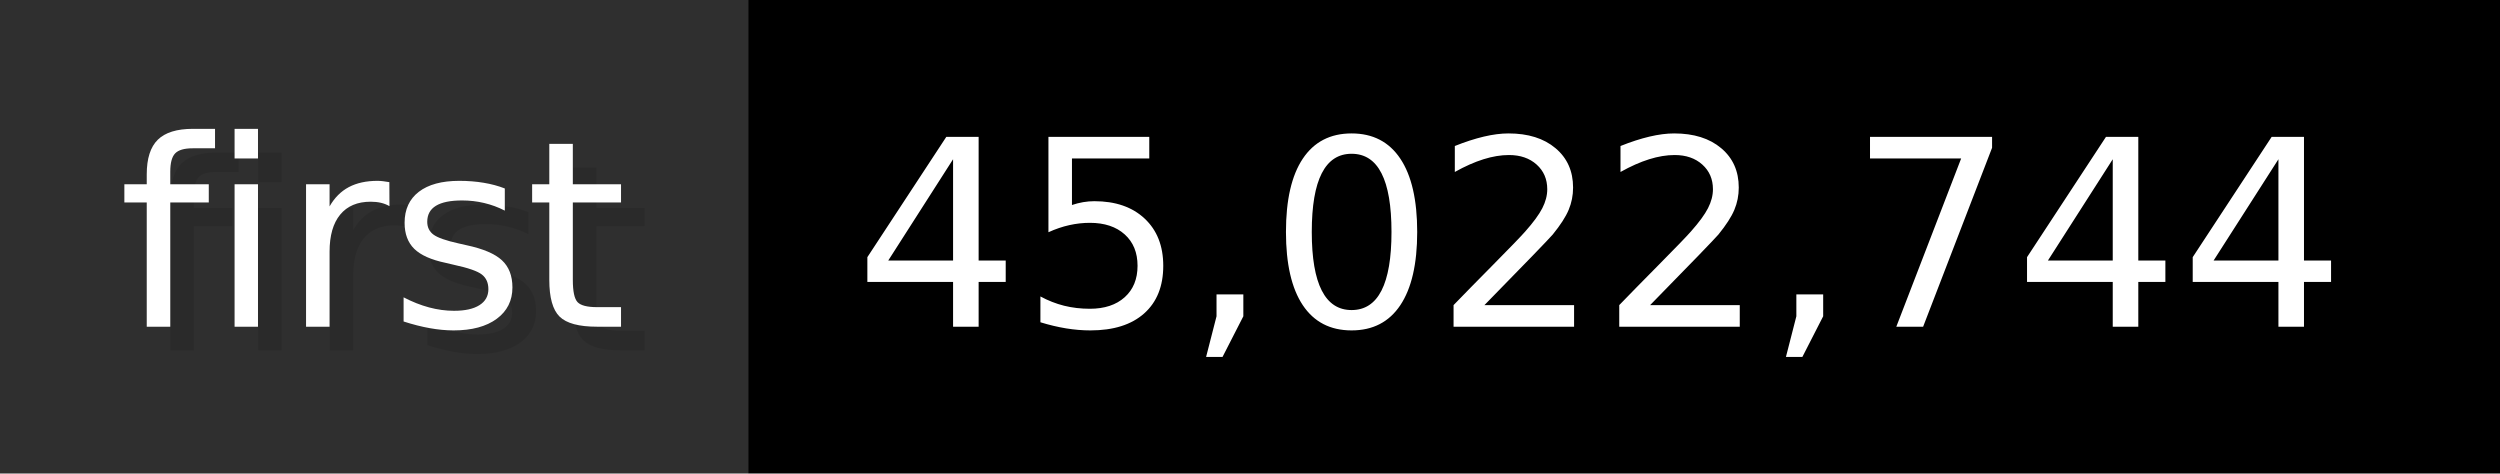
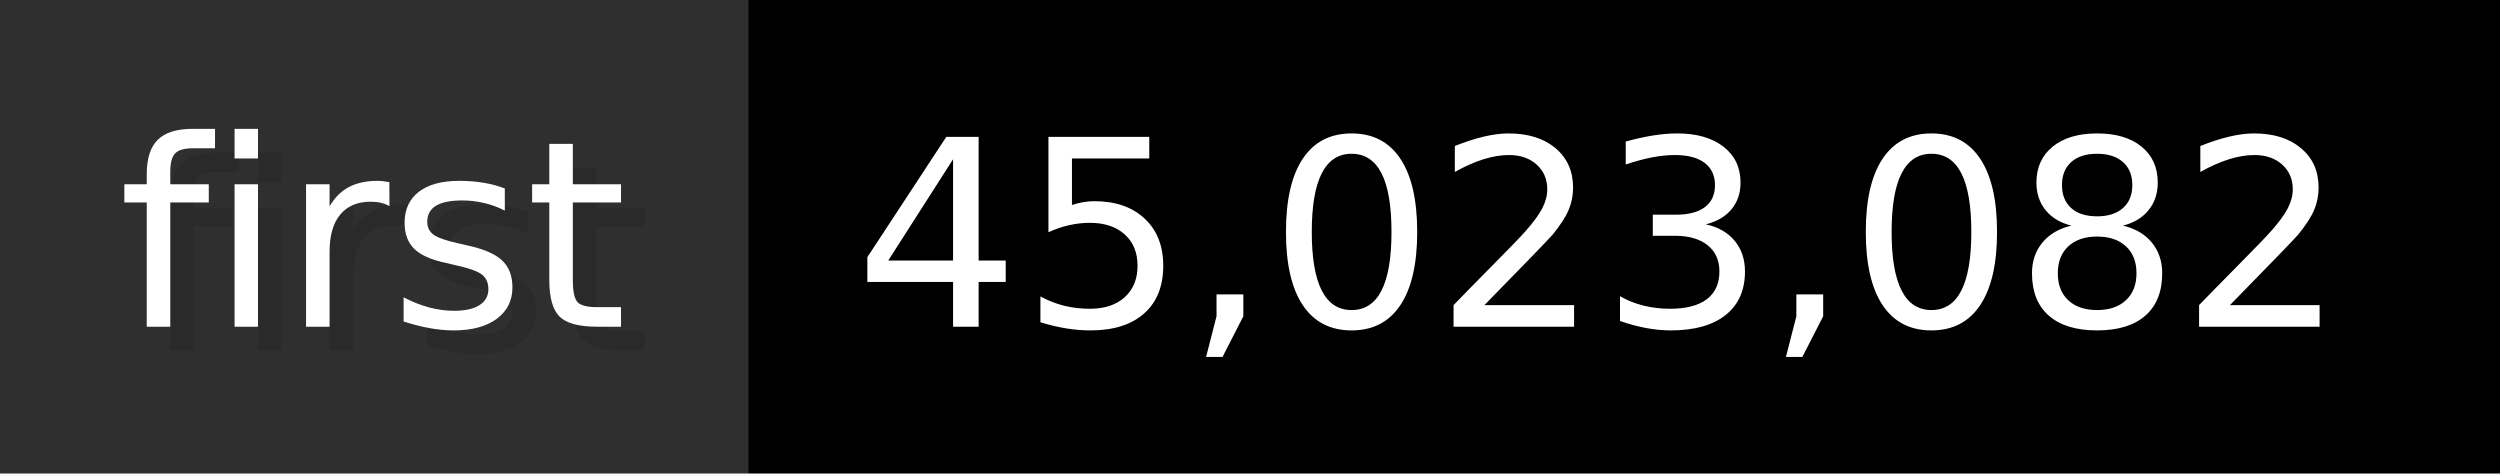
- <svg xmlns="http://www.w3.org/2000/svg" width="105.6" height="20" viewBox="0 0 1056 200" role="img" aria-label="first: 45,022,744">
+ <svg xmlns="http://www.w3.org/2000/svg" width="105.6" height="20" viewBox="0 0 1056 200" role="img" aria-label="first: 45,023,082">
  <g>
    <rect fill="#2F2F2F" width="316" height="200" />
    <rect fill="#" x="316" width="740" height="200" />
  </g>
  <g aria-hidden="true" fill="#fff" text-anchor="start" font-family="Verdana,DejaVu Sans,sans-serif" font-size="110">
    <text x="60" y="148" textLength="216" fill="#000" opacity="0.1">first</text>
    <text x="50" y="138" textLength="216">first</text>
-     <text x="371" y="148" textLength="640" fill="#000" opacity="0.1">45,022,744</text>
-     <text x="361" y="138" textLength="640">45,022,744</text>
+     <text x="371" y="148" textLength="640" fill="#000" opacity="0.1">45,023,082</text>
+     <text x="361" y="138" textLength="640">45,023,082</text>
  </g>
</svg>
